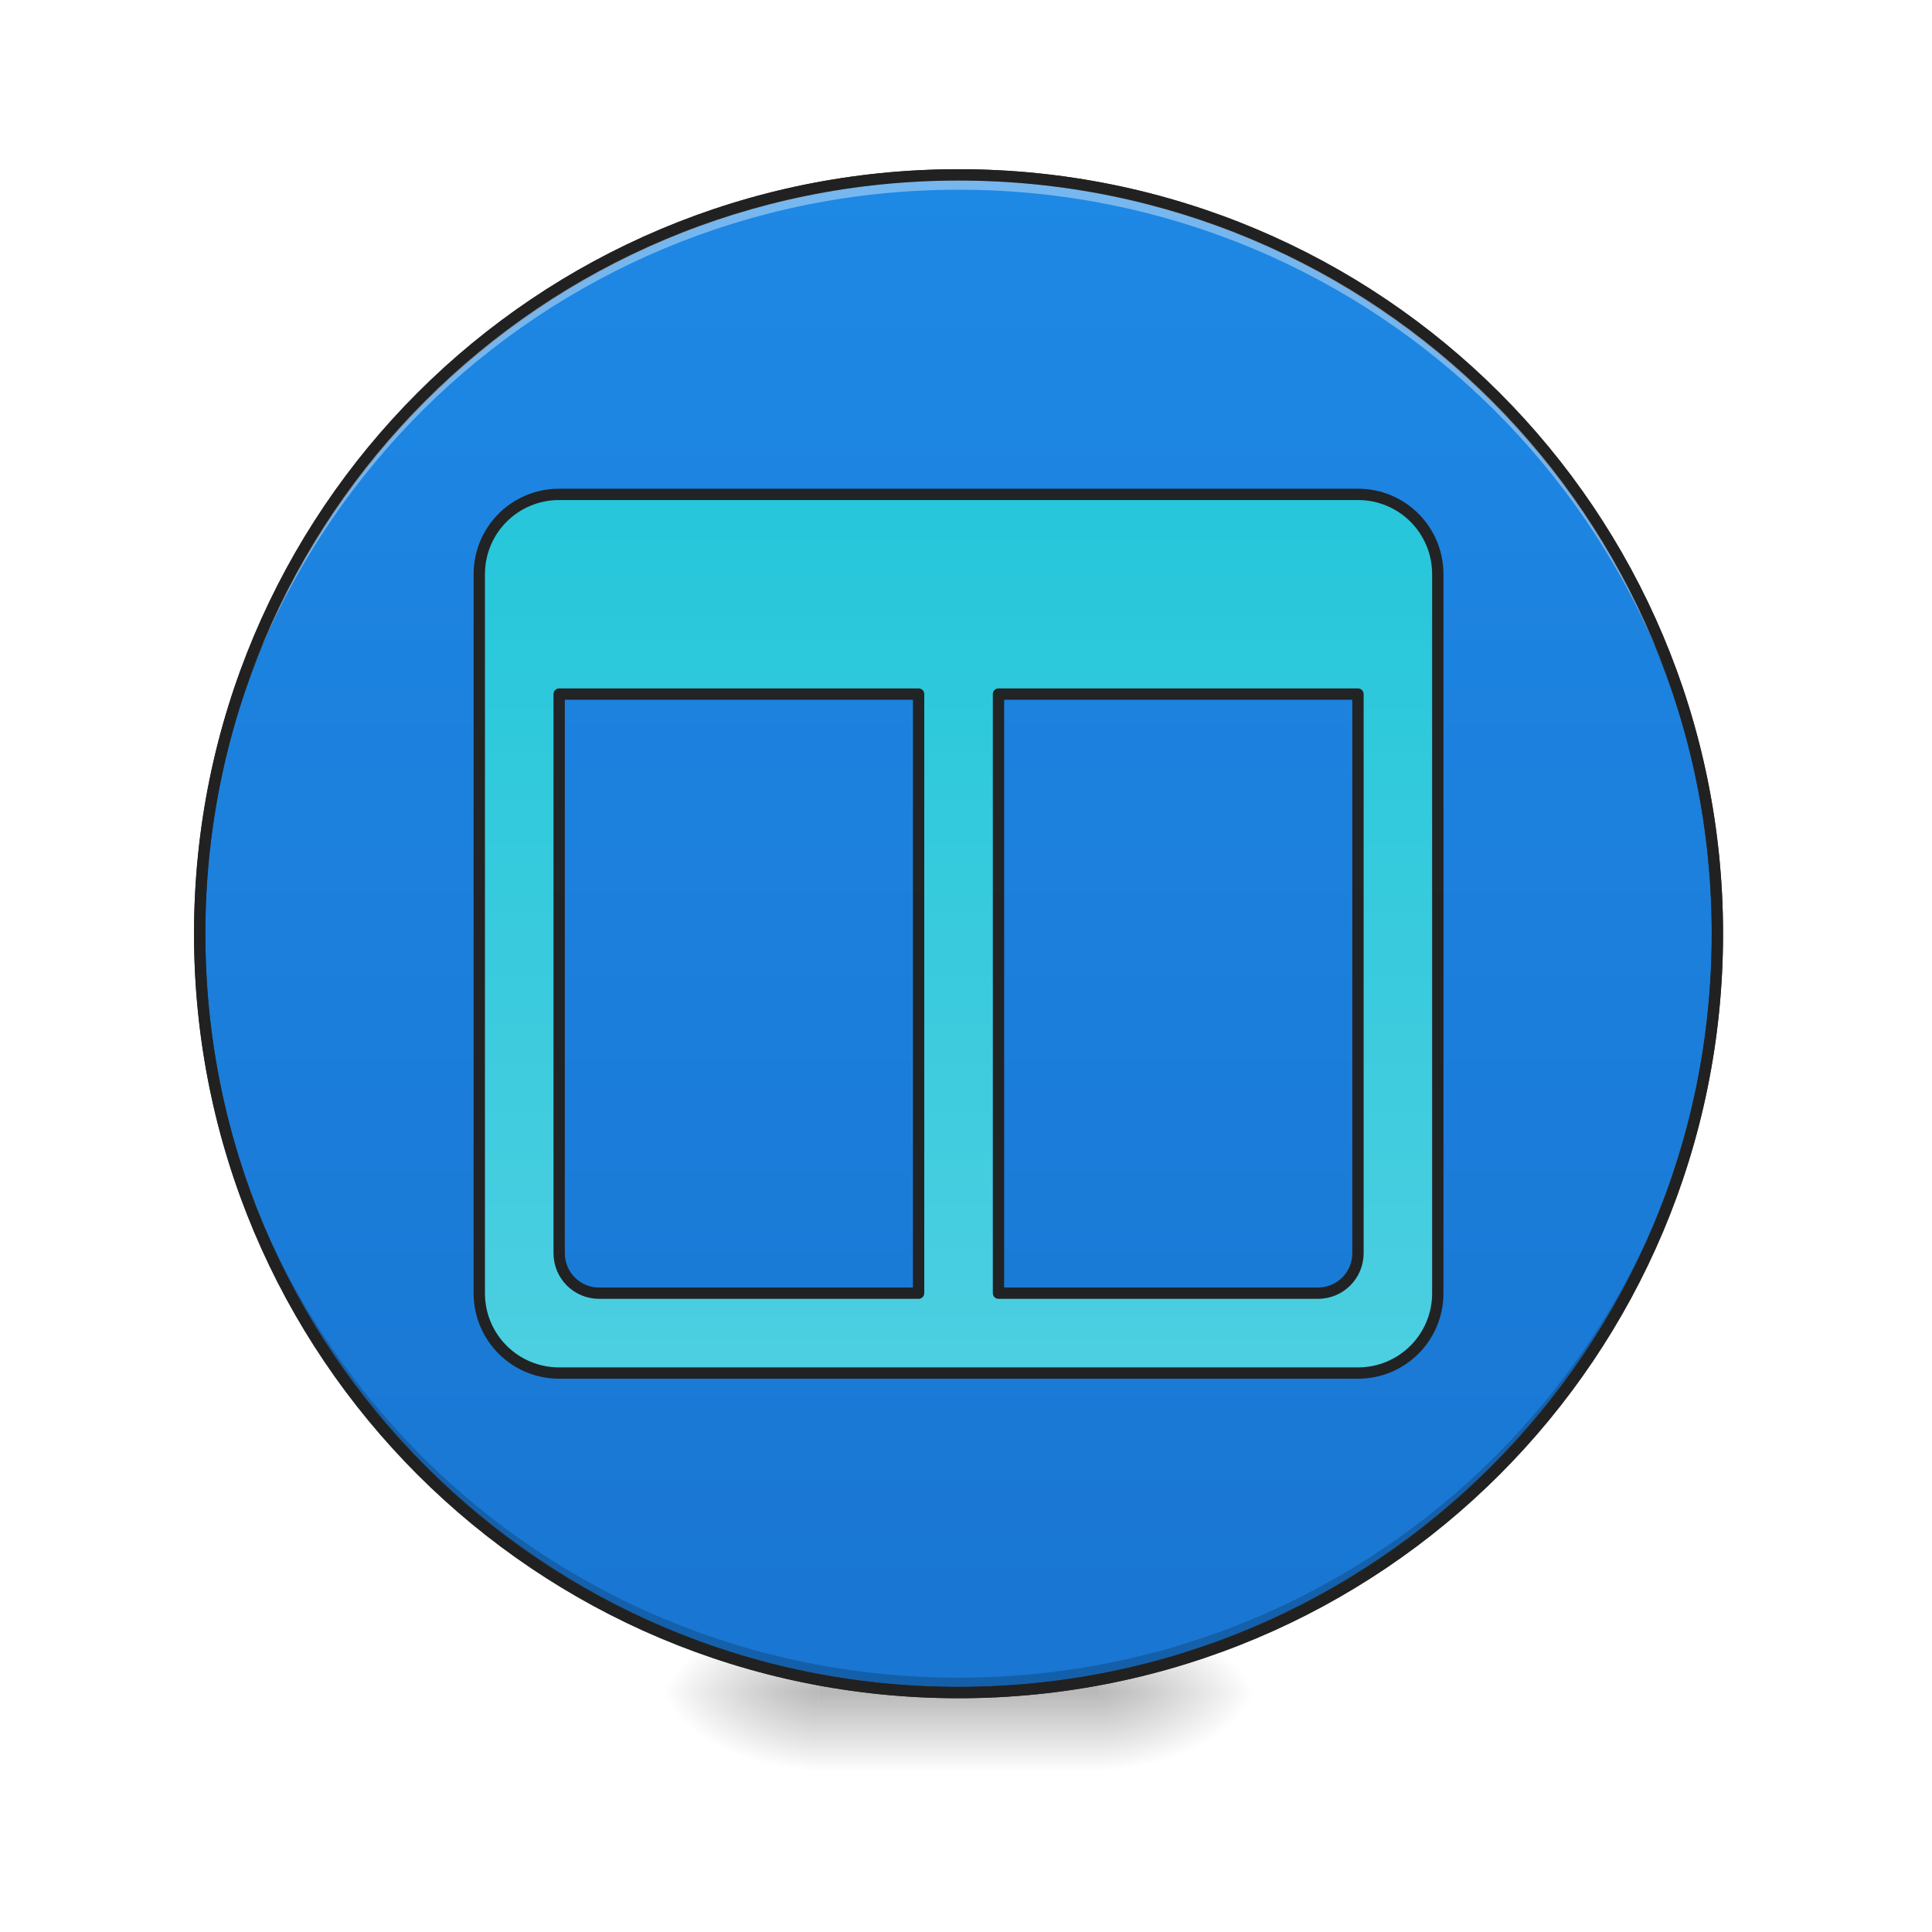
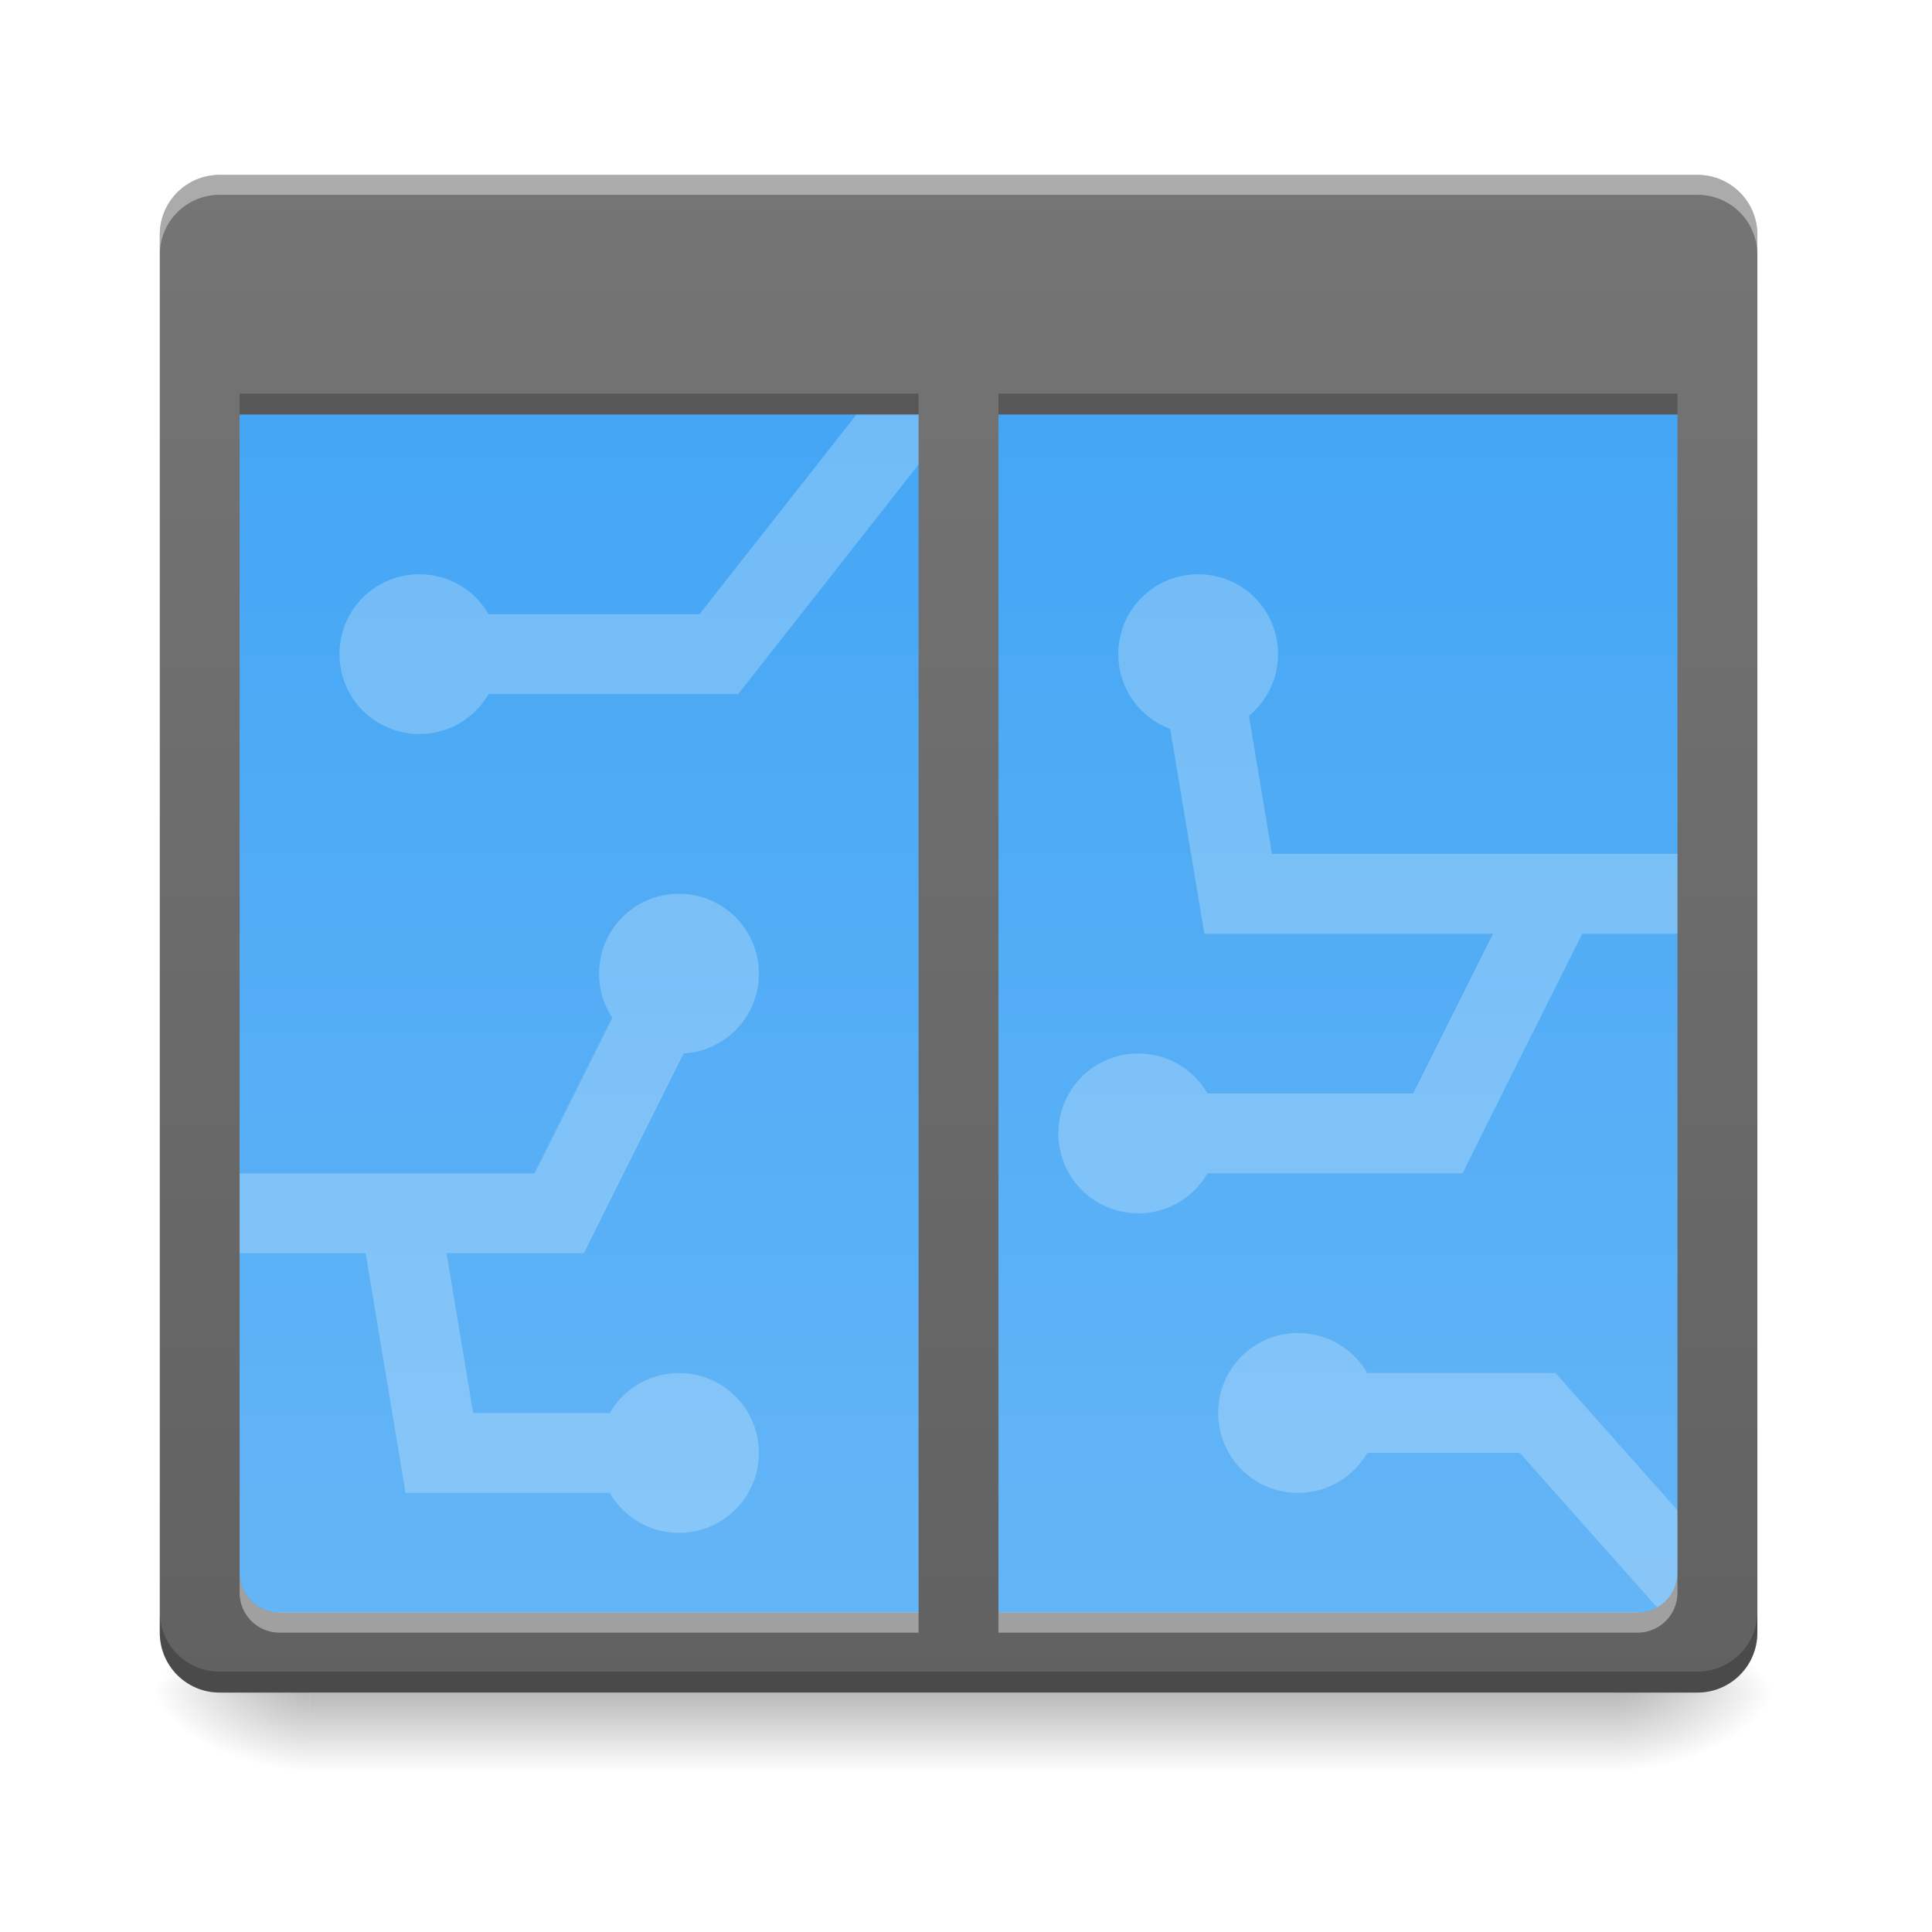
- <svg xmlns="http://www.w3.org/2000/svg" xmlns:xlink="http://www.w3.org/1999/xlink" width="128pt" height="128pt" viewBox="0 0 128 128" version="1.1">
+ <svg xmlns="http://www.w3.org/2000/svg" width="128pt" height="128pt" viewBox="0 0 128 128" version="1.1">
  <defs>
-     <radialGradient id="radial0" gradientUnits="userSpaceOnUse" cx="450.909" cy="189.579" fx="450.909" fy="189.579" r="21.167" gradientTransform="matrix(0.000000696681,-0.31253,-0.562554,-0.000000406154,178.0926,254.3813)">
+     <linearGradient id="linear0" gradientUnits="userSpaceOnUse" x1="254" y1="233.5" x2="254" y2="254.667" gradientTransform="matrix(0.250024,0,0,0.250024,-0.0000152602,53.75514)">
+       <stop offset="0" style="stop-color:rgb(0%,0%,0%);stop-opacity:0.275;" />
+       <stop offset="1" style="stop-color:rgb(0%,0%,0%);stop-opacity:0;" />
+     </linearGradient>
+     <radialGradient id="radial0" gradientUnits="userSpaceOnUse" cx="450.909" cy="189.579" fx="450.909" fy="189.579" r="21.167" gradientTransform="matrix(0.000000696681,-0.31253,-0.562554,-0.000000406154,212.4917,254.3813)">
      <stop offset="0" style="stop-color:rgb(0%,0%,0%);stop-opacity:0.314;" />
      <stop offset="0.222" style="stop-color:rgb(0%,0%,0%);stop-opacity:0.275;" />
      <stop offset="1" style="stop-color:rgb(0%,0%,0%);stop-opacity:0;" />
    </radialGradient>
-     <radialGradient id="radial1" gradientUnits="userSpaceOnUse" cx="450.909" cy="189.579" fx="450.909" fy="189.579" r="21.167" gradientTransform="matrix(-0.000000696681,0.31253,0.562554,0.000000406154,-51.08047,-30.10993)">
+     <radialGradient id="radial1" gradientUnits="userSpaceOnUse" cx="450.909" cy="189.579" fx="450.909" fy="189.579" r="21.167" gradientTransform="matrix(-0.000000696681,0.31253,0.562554,0.000000406154,-84.81808,-30.10992)">
      <stop offset="0" style="stop-color:rgb(0%,0%,0%);stop-opacity:0.314;" />
      <stop offset="0.222" style="stop-color:rgb(0%,0%,0%);stop-opacity:0.275;" />
      <stop offset="1" style="stop-color:rgb(0%,0%,0%);stop-opacity:0;" />
    </radialGradient>
-     <radialGradient id="radial2" gradientUnits="userSpaceOnUse" cx="450.909" cy="189.579" fx="450.909" fy="189.579" r="21.167" gradientTransform="matrix(-0.000000696681,-0.31253,0.562554,-0.000000406154,-51.08047,254.3813)">
+     <radialGradient id="radial2" gradientUnits="userSpaceOnUse" cx="450.909" cy="189.579" fx="450.909" fy="189.579" r="21.167" gradientTransform="matrix(-0.000000696681,-0.31253,0.562554,-0.000000406154,-84.81808,254.3813)">
      <stop offset="0" style="stop-color:rgb(0%,0%,0%);stop-opacity:0.314;" />
      <stop offset="0.222" style="stop-color:rgb(0%,0%,0%);stop-opacity:0.275;" />
      <stop offset="1" style="stop-color:rgb(0%,0%,0%);stop-opacity:0;" />
    </radialGradient>
-     <radialGradient id="radial3" gradientUnits="userSpaceOnUse" cx="450.909" cy="189.579" fx="450.909" fy="189.579" r="21.167" gradientTransform="matrix(0.000000696681,0.31253,-0.562554,0.000000406154,178.0926,-30.10993)">
+     <radialGradient id="radial3" gradientUnits="userSpaceOnUse" cx="450.909" cy="189.579" fx="450.909" fy="189.579" r="21.167" gradientTransform="matrix(0.000000696681,0.31253,-0.562554,0.000000406154,212.4917,-30.10992)">
      <stop offset="0" style="stop-color:rgb(0%,0%,0%);stop-opacity:0.314;" />
      <stop offset="0.222" style="stop-color:rgb(0%,0%,0%);stop-opacity:0.275;" />
      <stop offset="1" style="stop-color:rgb(0%,0%,0%);stop-opacity:0;" />
    </radialGradient>
-     <linearGradient id="linear0" gradientUnits="userSpaceOnUse" x1="255.323" y1="233.5" x2="255.323" y2="254.667" gradientTransform="matrix(0.0534402,0,0,0.250024,49.86154,53.75514)">
-       <stop offset="0" style="stop-color:rgb(0%,0%,0%);stop-opacity:0.275;" />
-       <stop offset="1" style="stop-color:rgb(0%,0%,0%);stop-opacity:0;" />
+     <linearGradient id="linear1" gradientUnits="userSpaceOnUse" x1="254" y1="-126.333" x2="254" y2="212.333" gradientTransform="matrix(0.250024,0,0,0.250024,0,53.75513)">
+       <stop offset="0" style="stop-color:rgb(25.882%,64.706%,96.078%);stop-opacity:1;" />
+       <stop offset="1" style="stop-color:rgb(39.216%,70.98%,96.471%);stop-opacity:1;" />
    </linearGradient>
-     <linearGradient id="linear1" gradientUnits="userSpaceOnUse" x1="254" y1="-168.667" x2="254" y2="233.5">
-       <stop offset="0" style="stop-color:rgb(11.765%,53.333%,89.804%);stop-opacity:1;" />
-       <stop offset="1" style="stop-color:rgb(9.804%,46.275%,82.353%);stop-opacity:1;" />
+     <linearGradient id="linear2" gradientUnits="userSpaceOnUse" x1="254" y1="-168.667" x2="254" y2="233.5" gradientTransform="matrix(0.250024,0,0,0.250024,0,53.75513)">
+       <stop offset="0" style="stop-color:rgb(45.882%,45.882%,45.882%);stop-opacity:1;" />
+       <stop offset="1" style="stop-color:rgb(38.039%,38.039%,38.039%);stop-opacity:1;" />
    </linearGradient>
-     <filter id="alpha" filterUnits="objectBoundingBox" x="0%" y="0%" width="100%" height="100%">
-       <feColorMatrix type="matrix" in="SourceGraphic" values="0 0 0 0 1 0 0 0 0 1 0 0 0 0 1 0 0 0 1 0" />
-     </filter>
-     <mask id="mask0">
-       <g filter="url(#alpha)">
-         <rect x="0" y="0" width="128" height="128" style="fill:rgb(0%,0%,0%);fill-opacity:0.988;stroke:none;" />
-       </g>
-     </mask>
-     <linearGradient id="linear2" gradientUnits="userSpaceOnUse" x1="1040" y1="495.118" x2="1040" y2="1375.118">
-       <stop offset="0" style="stop-color:rgb(14.902%,77.647%,85.49%);stop-opacity:1;" />
-       <stop offset="1" style="stop-color:rgb(30.196%,81.569%,88.235%);stop-opacity:1;" />
+     <linearGradient id="linear3" gradientUnits="userSpaceOnUse" x1="254" y1="-168.667" x2="254" y2="233.5" gradientTransform="matrix(0.250024,0,0,0.250024,0,53.75513)">
+       <stop offset="0" style="stop-color:rgb(45.882%,45.882%,45.882%);stop-opacity:1;" />
+       <stop offset="1" style="stop-color:rgb(38.039%,38.039%,38.039%);stop-opacity:1;" />
    </linearGradient>
-     <clipPath id="clip1">
-       <rect x="0" y="0" width="128" height="128" />
-     </clipPath>
-     <g id="surface5" clip-path="url(#clip1)">
-       <path style="fill-rule:nonzero;fill:url(#linear2);stroke-width:11.339;stroke-linecap:round;stroke-linejoin:round;stroke:rgb(12.941%,12.941%,12.941%);stroke-opacity:1;stroke-miterlimit:4;" d="M 560.025 495.13 C 515.679 495.13 480.013 530.796 480.013 575.142 L 480.013 1295.132 C 480.013 1339.419 515.679 1375.144 560.025 1375.144 L 1360.028 1375.144 C 1404.315 1375.144 1439.981 1339.419 1439.981 1295.132 L 1439.981 575.142 C 1439.981 530.796 1404.315 495.13 1360.028 495.13 Z M 560.025 695.131 L 919.991 695.131 L 919.991 1295.132 L 600.002 1295.132 C 577.858 1295.132 560.025 1277.299 560.025 1255.097 Z M 1000.003 695.131 L 1360.028 695.131 L 1360.028 1255.097 C 1360.028 1277.299 1342.136 1295.132 1319.992 1295.132 L 1000.003 1295.132 Z M 1000.003 695.131 " transform="matrix(0.0661521,0,0,0.0661521,0,0)" />
-     </g>
  </defs>
  <g id="surface1">
-     <path style=" stroke:none;fill-rule:nonzero;fill:url(#radial0);" d="M 72.766 112.137 L 83.352 112.137 L 83.352 106.844 L 72.766 106.844 Z M 72.766 112.137 " />
-     <path style=" stroke:none;fill-rule:nonzero;fill:url(#radial1);" d="M 54.246 112.137 L 43.66 112.137 L 43.66 117.43 L 54.246 117.43 Z M 54.246 112.137 " />
-     <path style=" stroke:none;fill-rule:nonzero;fill:url(#radial2);" d="M 54.246 112.137 L 43.66 112.137 L 43.66 106.844 L 54.246 106.844 Z M 54.246 112.137 " />
-     <path style=" stroke:none;fill-rule:nonzero;fill:url(#radial3);" d="M 72.766 112.137 L 83.352 112.137 L 83.352 117.43 L 72.766 117.43 Z M 72.766 112.137 " />
-     <path style=" stroke:none;fill-rule:nonzero;fill:url(#linear0);" d="M 54.246 110.812 L 72.766 110.812 L 72.766 117.43 L 54.246 117.43 Z M 54.246 110.812 " />
-     <path style="fill-rule:nonzero;fill:url(#linear1);stroke-width:3;stroke-linecap:round;stroke-linejoin:miter;stroke:rgb(20%,20%,20%);stroke-opacity:1;stroke-miterlimit:4;" d="M 254.007 -168.661 C 365.059 -168.661 455.082 -78.638 455.082 32.414 C 455.082 143.466 365.059 233.504 254.007 233.504 C 142.939 233.504 52.917 143.466 52.917 32.414 C 52.917 -78.638 142.939 -168.661 254.007 -168.661 Z M 254.007 -168.661 " transform="matrix(0.250024,0,0,0.250024,0,53.75513)" />
-     <path style=" stroke:none;fill-rule:nonzero;fill:rgb(0%,0%,0%);fill-opacity:0.196;" d="M 63.508 112.137 C 35.652 112.137 13.23 89.711 13.23 61.859 C 13.23 61.695 13.23 61.531 13.234 61.367 C 13.496 88.992 35.816 111.152 63.508 111.152 C 91.195 111.152 113.516 88.992 113.777 61.367 C 113.781 61.531 113.781 61.695 113.781 61.859 C 113.781 89.711 91.359 112.137 63.508 112.137 Z M 63.508 112.137 " />
-     <path style=" stroke:none;fill-rule:nonzero;fill:rgb(100%,100%,100%);fill-opacity:0.392;" d="M 63.508 11.586 C 35.652 11.586 13.23 34.008 13.23 61.859 C 13.23 62.023 13.23 62.188 13.234 62.352 C 13.496 34.727 35.816 12.57 63.508 12.57 C 91.195 12.57 113.516 34.727 113.777 62.352 C 113.781 62.188 113.781 62.023 113.781 61.859 C 113.781 34.008 91.359 11.586 63.508 11.586 Z M 63.508 11.586 " />
-     <path style=" stroke:none;fill-rule:nonzero;fill:rgb(12.941%,12.941%,12.941%);fill-opacity:1;" d="M 63.508 11.211 C 35.453 11.211 12.855 33.805 12.855 61.859 C 12.855 89.914 35.453 112.512 63.508 112.512 C 91.559 112.512 114.156 89.914 114.156 61.859 C 114.156 33.805 91.559 11.211 63.508 11.211 Z M 63.508 11.961 C 91.156 11.961 113.406 34.207 113.406 61.859 C 113.406 89.512 91.156 111.762 63.508 111.762 C 35.855 111.762 13.605 89.512 13.605 61.859 C 13.605 34.207 35.855 11.961 63.508 11.961 Z M 63.508 11.961 " />
-     <use xlink:href="#surface5" mask="url(#mask0)" />
+     <path style=" stroke:none;fill-rule:nonzero;fill:url(#linear0);" d="M 20.508 112.137 L 107.168 112.137 L 107.168 117.43 L 20.508 117.43 Z M 20.508 112.137 " />
+     <path style=" stroke:none;fill-rule:nonzero;fill:url(#radial0);" d="M 107.168 112.137 L 117.75 112.137 L 117.75 106.844 L 107.168 106.844 Z M 107.168 112.137 " />
+     <path style=" stroke:none;fill-rule:nonzero;fill:url(#radial1);" d="M 20.508 112.137 L 9.922 112.137 L 9.922 117.43 L 20.508 117.43 Z M 20.508 112.137 " />
+     <path style=" stroke:none;fill-rule:nonzero;fill:url(#radial2);" d="M 20.508 112.137 L 9.922 112.137 L 9.922 106.844 L 20.508 106.844 Z M 20.508 112.137 " />
+     <path style=" stroke:none;fill-rule:nonzero;fill:url(#radial3);" d="M 107.168 112.137 L 117.75 112.137 L 117.75 117.43 L 107.168 117.43 Z M 107.168 112.137 " />
+     <path style=" stroke:none;fill-rule:nonzero;fill:url(#linear1);" d="M 13.23 22.168 L 113.781 22.168 L 113.781 106.844 L 13.23 106.844 Z M 13.23 22.168 " />
+     <path style=" stroke:none;fill-rule:nonzero;fill:rgb(100%,100%,100%);fill-opacity:0.235;" d="M 85.996 88.32 C 83.066 88.32 80.707 90.68 80.707 93.613 C 80.707 96.543 83.066 98.906 85.996 98.906 C 87.965 98.906 89.672 97.844 90.586 96.258 L 100.688 96.258 L 110.484 107.277 L 114.434 103.766 L 103.062 90.969 L 90.586 90.969 C 89.672 89.383 87.965 88.32 85.996 88.32 Z M 85.996 88.32 " />
+     <path style=" stroke:none;fill-rule:nonzero;fill:rgb(100%,100%,100%);fill-opacity:0.235;" d="M 60.105 23.18 L 46.344 40.695 L 32.371 40.695 C 31.461 39.109 29.75 38.047 27.785 38.047 C 24.852 38.047 22.492 40.406 22.492 43.336 C 22.492 46.27 24.852 48.629 27.785 48.629 C 29.75 48.629 31.461 47.566 32.371 45.98 L 48.914 45.98 L 64.262 26.449 Z M 60.105 23.18 " />
+     <path style=" stroke:none;fill-rule:nonzero;fill:url(#linear2);" d="M 14.555 11.586 C 12.355 11.586 10.586 13.355 10.586 15.555 L 10.586 108.168 C 10.586 110.367 12.355 112.137 14.555 112.137 L 112.457 112.137 C 114.656 112.137 116.43 110.367 116.43 108.168 L 116.43 15.555 C 116.43 13.355 114.656 11.586 112.457 11.586 Z M 15.875 27.461 L 111.137 27.461 L 111.137 104.199 C 111.137 105.664 109.957 106.844 108.488 106.844 L 18.523 106.844 C 17.059 106.844 15.875 105.664 15.875 104.199 Z M 15.875 27.461 " />
+     <path style=" stroke:none;fill-rule:nonzero;fill:rgb(100%,100%,100%);fill-opacity:0.392;" d="M 14.555 11.586 C 12.355 11.586 10.586 13.355 10.586 15.555 L 10.586 16.875 C 10.586 14.676 12.355 12.906 14.555 12.906 L 112.457 12.906 C 114.656 12.906 116.43 14.676 116.43 16.875 L 116.43 15.555 C 116.43 13.355 114.656 11.586 112.457 11.586 Z M 15.875 104.199 L 15.875 105.52 C 15.875 106.988 17.059 108.168 18.523 108.168 L 108.488 108.168 C 109.957 108.168 111.137 106.988 111.137 105.52 L 111.137 104.199 C 111.137 105.664 109.957 106.844 108.488 106.844 L 18.523 106.844 C 17.059 106.844 15.875 105.664 15.875 104.199 Z M 15.875 104.199 " />
+     <path style=" stroke:none;fill-rule:nonzero;fill:rgb(0%,0%,0%);fill-opacity:0.235;" d="M 15.875 26.074 L 15.875 27.461 L 111.137 27.461 L 111.137 26.074 Z M 10.586 106.781 L 10.586 108.168 C 10.586 110.367 12.355 112.137 14.555 112.137 L 112.457 112.137 C 114.656 112.137 116.43 110.367 116.43 108.168 L 116.43 106.781 C 116.43 108.98 114.656 110.75 112.457 110.75 L 14.555 110.75 C 12.355 110.75 10.586 108.98 10.586 106.781 Z M 10.586 106.781 " />
+     <path style=" stroke:none;fill-rule:nonzero;fill:url(#linear3);" d="M 60.859 24.816 L 66.152 24.816 L 66.152 109.488 L 60.859 109.488 Z M 60.859 24.816 " />
+     <path style=" stroke:none;fill-rule:nonzero;fill:rgb(100%,100%,100%);fill-opacity:0.235;" d="M 44.984 59.215 C 42.051 59.215 39.691 61.578 39.691 64.508 C 39.691 65.59 40.012 66.594 40.566 67.43 L 35.41 77.742 L 15.875 77.742 L 15.875 83.027 L 24.223 83.027 L 26.867 98.906 L 40.395 98.906 C 41.309 100.488 43.016 101.555 44.984 101.555 C 47.914 101.555 50.277 99.191 50.277 96.262 C 50.277 93.328 47.914 90.969 44.984 90.969 C 43.016 90.969 41.309 92.031 40.395 93.617 L 31.348 93.617 L 29.582 83.027 L 38.68 83.027 L 45.297 69.793 C 48.082 69.629 50.277 67.336 50.277 64.508 C 50.277 61.578 47.914 59.215 44.984 59.215 Z M 44.984 59.215 " />
+     <path style=" stroke:none;fill-rule:nonzero;fill:rgb(100%,100%,100%);fill-opacity:0.235;" d="M 79.383 38.047 C 76.449 38.047 74.09 40.406 74.09 43.336 C 74.09 45.617 75.516 47.551 77.527 48.297 L 79.789 61.859 L 98.918 61.859 L 93.625 72.445 L 80 72.445 C 79.09 70.863 77.379 69.797 75.414 69.797 C 72.48 69.797 70.121 72.16 70.121 75.09 C 70.121 78.023 72.48 80.383 75.414 80.383 C 77.379 80.383 79.09 79.32 80 77.734 L 96.895 77.734 L 104.832 61.859 L 111.137 61.859 L 111.137 56.57 L 84.27 56.57 L 82.746 47.43 C 83.926 46.461 84.676 44.988 84.676 43.336 C 84.676 40.406 82.312 38.047 79.383 38.047 Z M 79.383 38.047 " />
  </g>
</svg>
